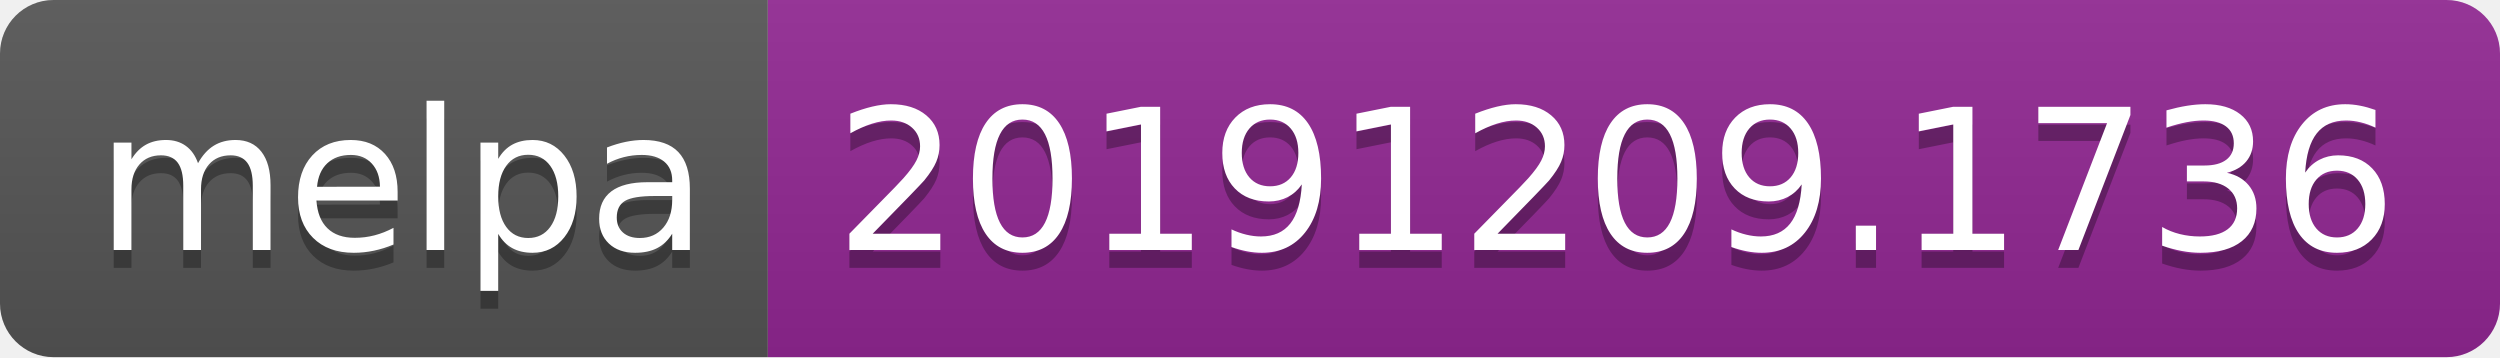
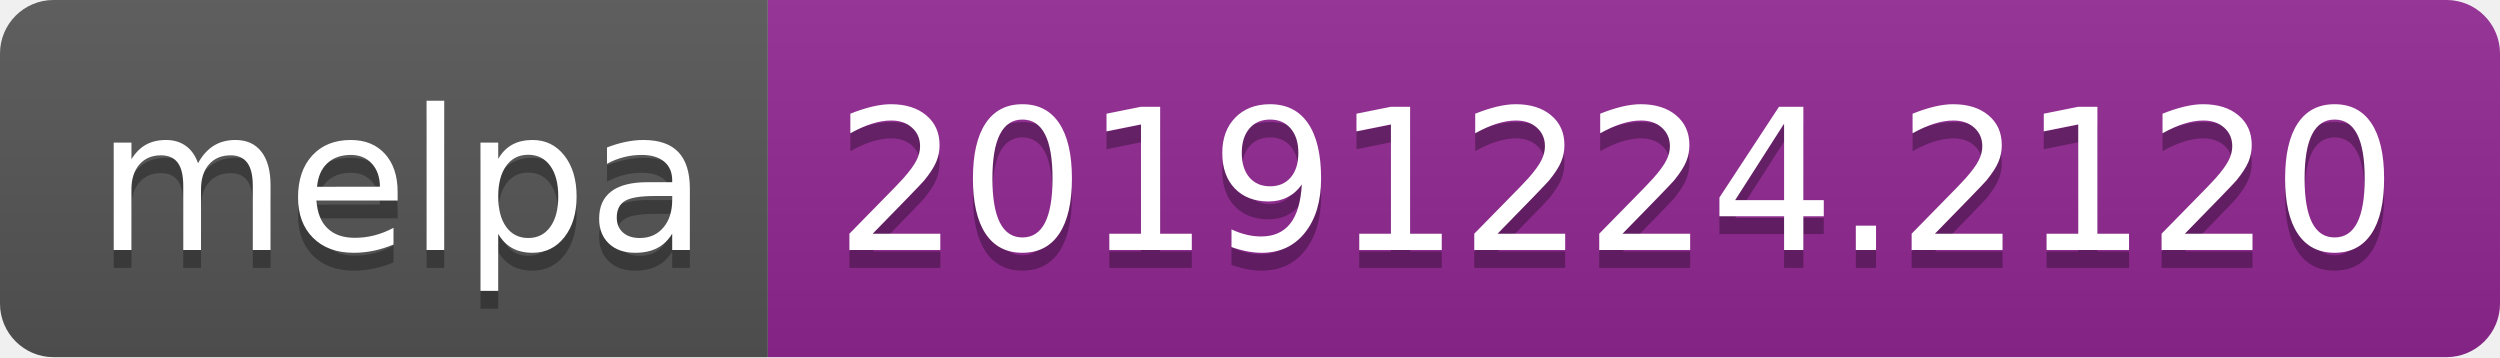
<svg xmlns="http://www.w3.org/2000/svg" width="140" height="20">
  <linearGradient id="b" x2="0" y2="100%">
    <stop offset="0" stop-color="#bbb" stop-opacity=".1" />
    <stop offset="1" stop-opacity=".1" />
  </linearGradient>
  <clipPath id="a">
    <rect width="140" height="20" rx="3" fill="#fff" />
  </clipPath>
  <g clip-path="url(#a)">
    <path fill="#555" d="M0 0h43v20H0z" />
    <path fill="#922793" d="M43 0h97v20H43z" />
    <path fill="url(#b)" d="M0 0h140v20H0z" />
  </g>
  <g fill="#fff" text-anchor="middle" font-family="DejaVu Sans,Verdana,Geneva,sans-serif" font-size="110">
    <text x="225" y="150" fill="#010101" fill-opacity=".3" transform="scale(.1)" textLength="330">melpa</text>
    <text x="225" y="140" transform="scale(.1)" textLength="330">melpa</text>
-     <text x="905" y="150" fill="#010101" fill-opacity=".3" transform="scale(.1)" textLength="870">20191209.1736</text>
-     <text x="905" y="140" transform="scale(.1)" textLength="870">20191209.1736</text>
+     <text x="905" y="150" fill="#010101" fill-opacity=".3" transform="scale(.1)" textLength="870">20191224.2120</text>
+     <text x="905" y="140" transform="scale(.1)" textLength="870">20191224.2120</text>
  </g>
</svg>
